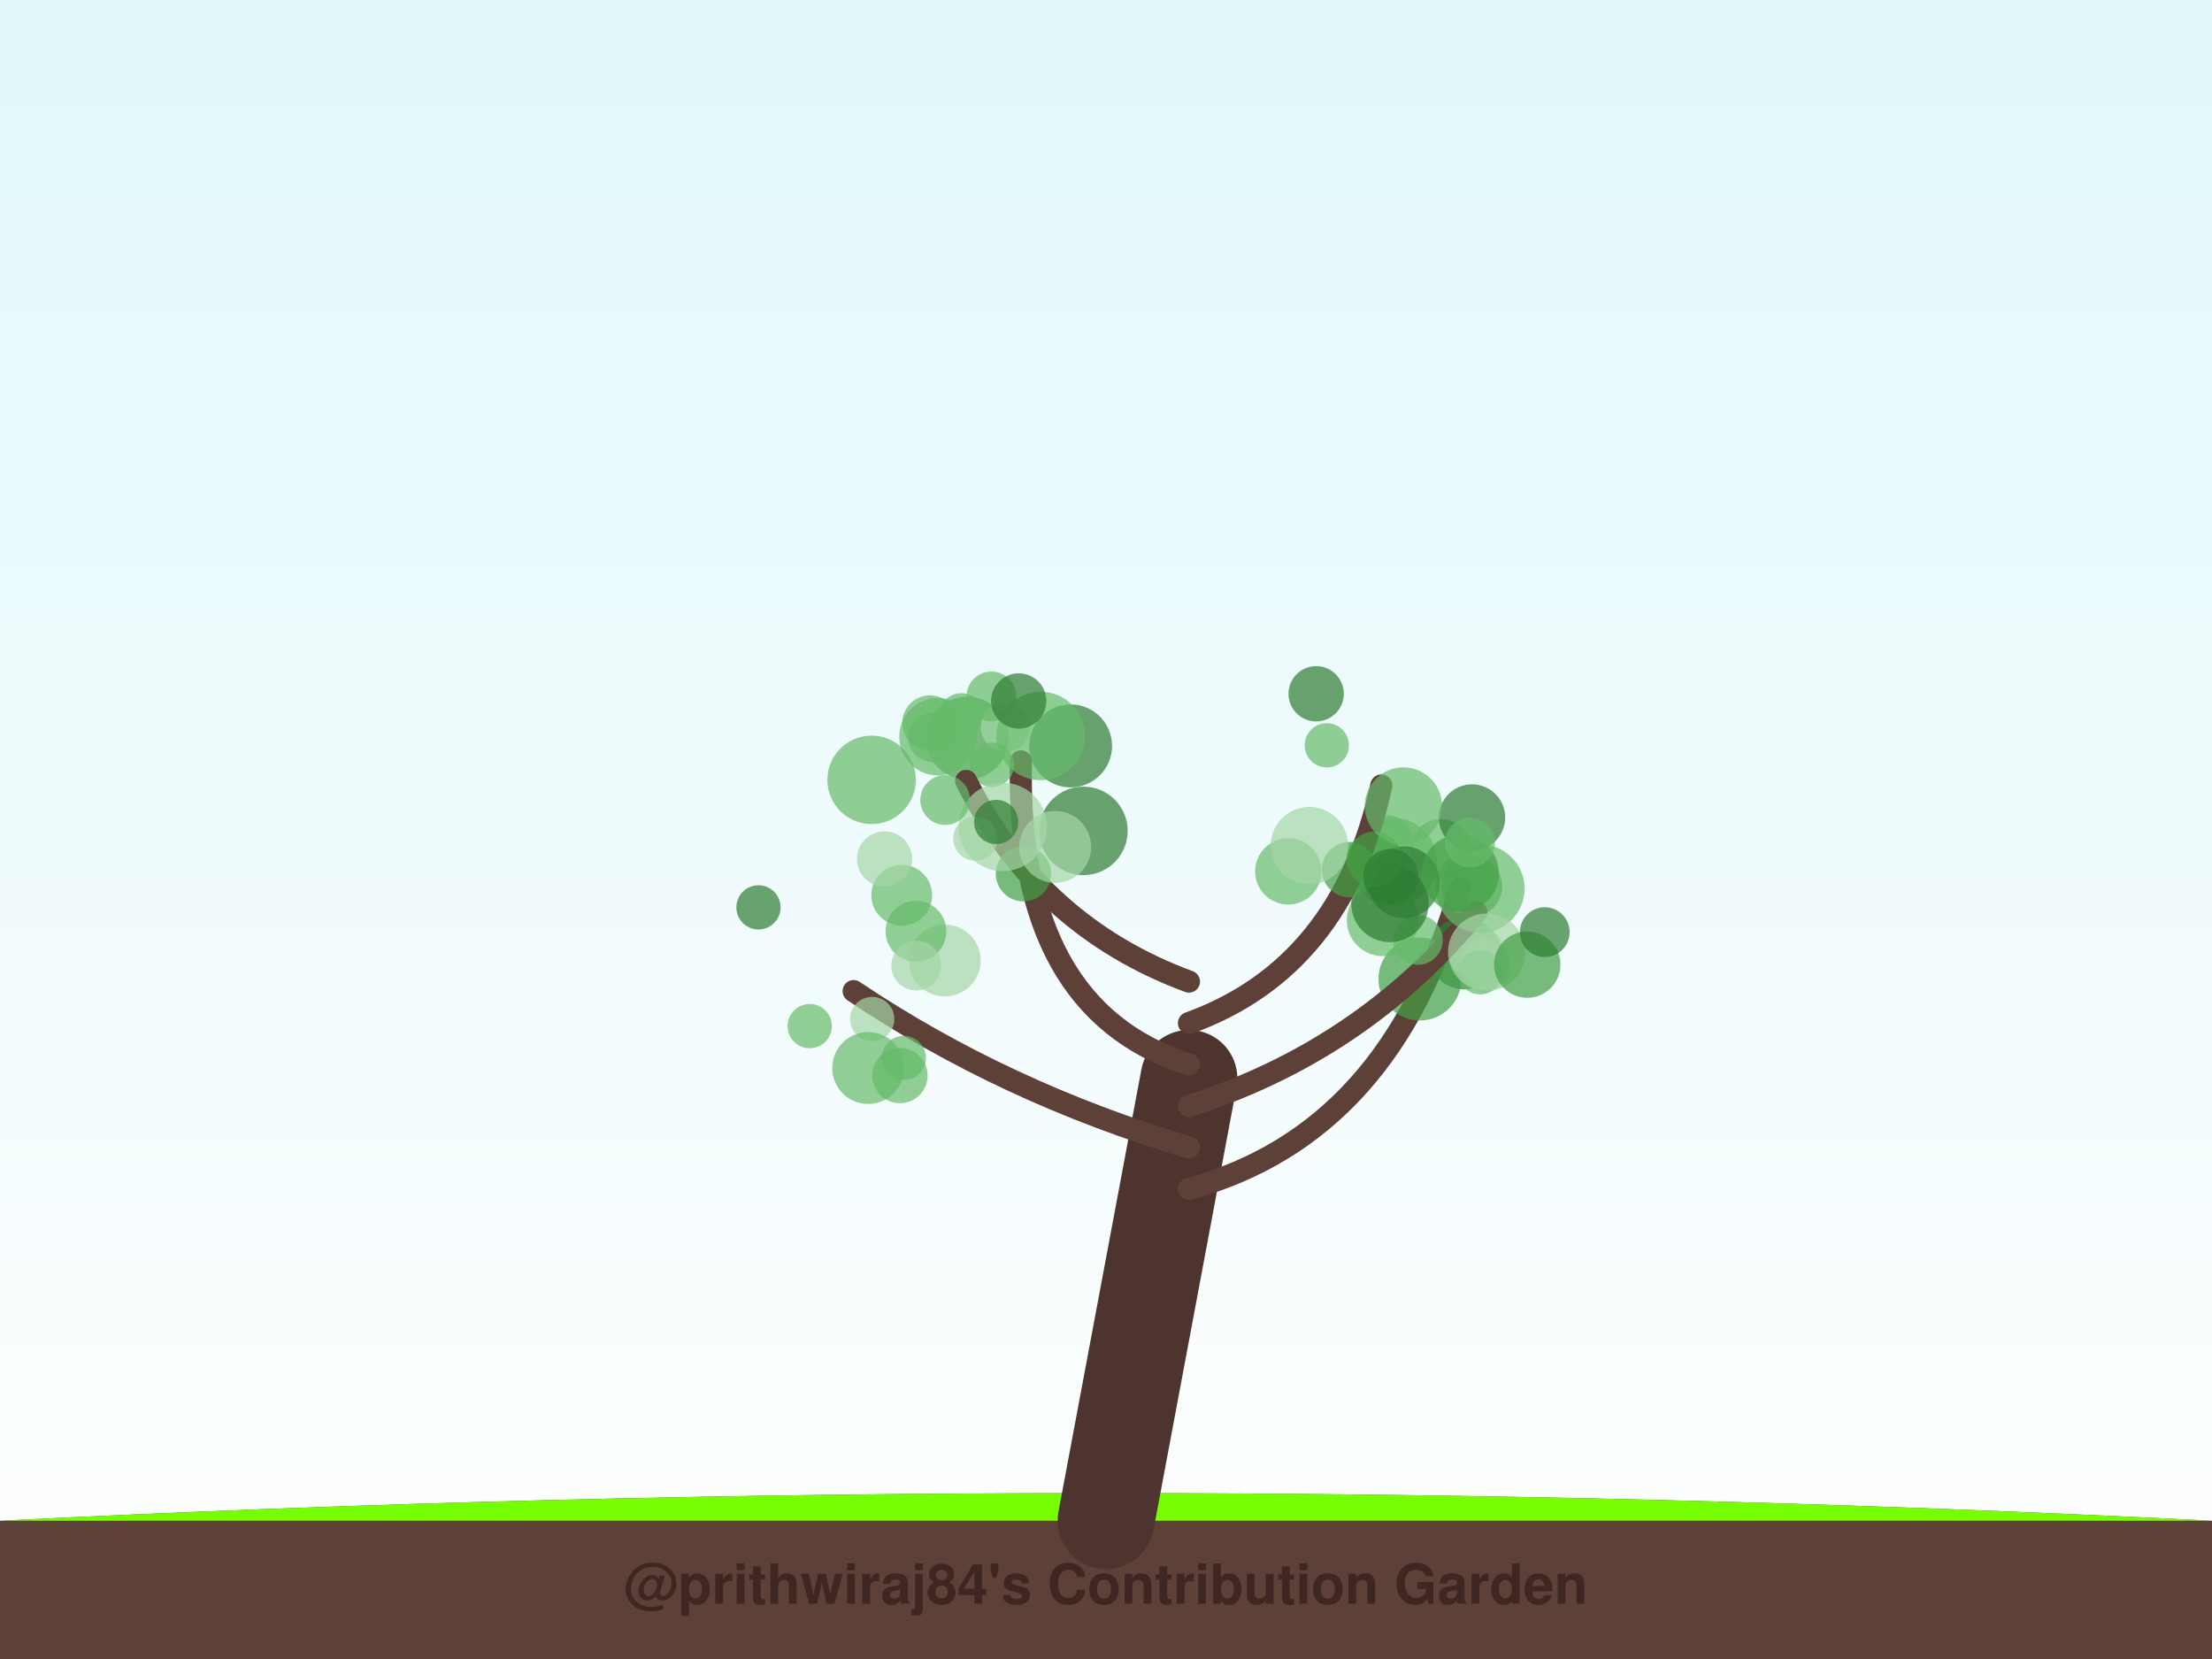
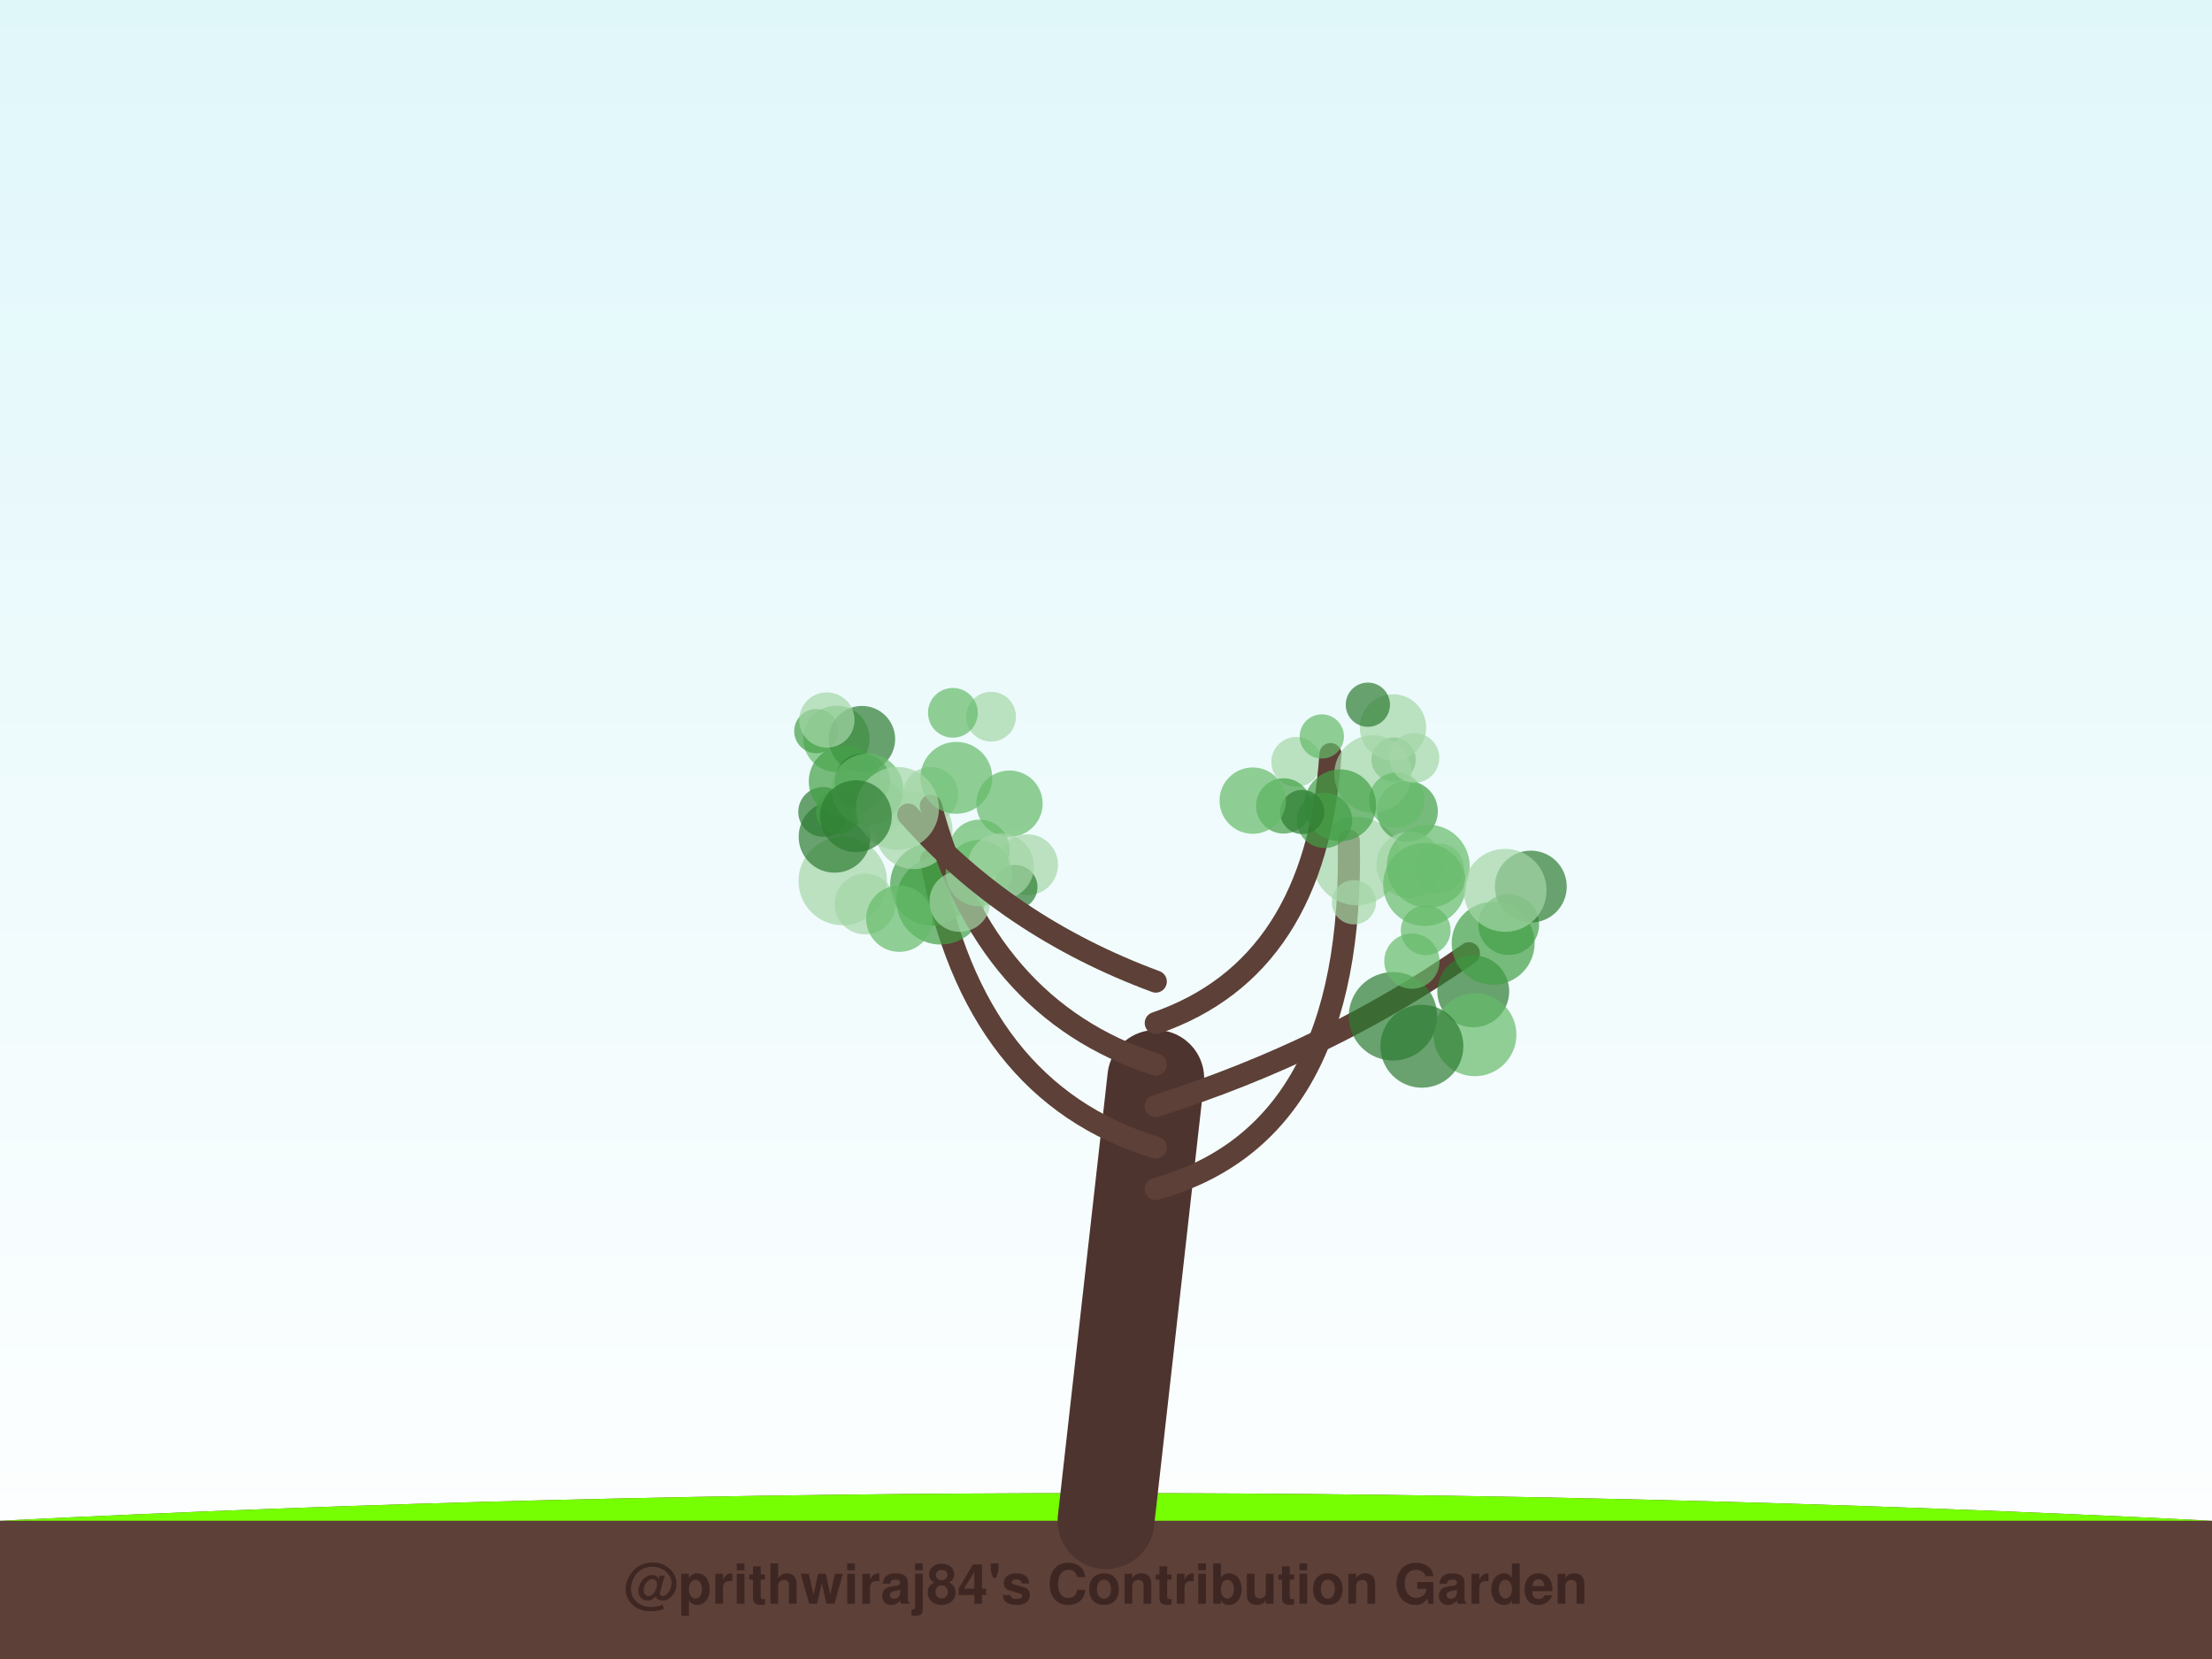
<svg xmlns="http://www.w3.org/2000/svg" width="800" height="600" viewBox="0 0 800 600">
  <defs>
    <linearGradient id="sky" x1="0%" y1="0%" x2="0%" y2="100%">
      <stop offset="0%" style="stop-color:#e0f7fa;stop-opacity:1" />
      <stop offset="100%" style="stop-color:#ffffff;stop-opacity:1" />
    </linearGradient>
    <filter id="glow" x="-20%" y="-20%" width="140%" height="140%">
      <feGaussianBlur stdDeviation="2" result="coloredBlur" />
      <feMerge>
        <feMergeNode in="coloredBlur" />
        <feMergeNode in="SourceGraphic" />
      </feMerge>
    </filter>
  </defs>
  <rect width="100%" height="100%" fill="url(#sky)" />
  <path d="M0,550 Q400,530 800,550 L800,600 L0,600 Z" stroke="#4e342e" stroke-width="0" fill="#5d4037" stroke-linecap="round" stroke-opacity="1.0" />
  <path d="M0,550 Q400,530 800,550" stroke="none" stroke-width="0" fill="#76ff03" stroke-linecap="round" stroke-opacity="0.1" />
-   <path d="M400,550 Q415.0,470.0 430,390" stroke="#4e342e" stroke-width="35" fill="none" stroke-linecap="round" stroke-opacity="1.0" />
-   <path d="M430,430 Q503.239,410 528.013,321.145" stroke="#5d4037" stroke-width="8" fill="none" stroke-linecap="round" stroke-opacity="1.0" />
-   <circle cx="529.573" cy="344.829" r="13" fill="#2e7d32" fill-opacity="0.7" />
-   <circle cx="501.652" cy="303.782" r="9" fill="#66bb6a" fill-opacity="0.7" />
-   <circle cx="537.432" cy="349.656" r="9" fill="#a5d6a7" fill-opacity="0.7" />
-   <circle cx="537.08" cy="347.741" r="9" fill="#a5d6a7" fill-opacity="0.7" />
-   <circle cx="513.536" cy="354.07" r="15" fill="#43a047" fill-opacity="0.7" />
-   <circle cx="532.33" cy="320.518" r="11" fill="#43a047" fill-opacity="0.7" />
-   <circle cx="533.922" cy="344.542" r="10" fill="#a5d6a7" fill-opacity="0.7" />
-   <circle cx="499.34" cy="309.037" r="10" fill="#a5d6a7" fill-opacity="0.7" />
-   <circle cx="500.084" cy="332.786" r="13" fill="#66bb6a" fill-opacity="0.7" />
-   <circle cx="521.031" cy="307.232" r="11" fill="#66bb6a" fill-opacity="0.7" />
-   <path d="M430,415 Q363.099,395 308.733,358.452" stroke="#5d4037" stroke-width="8" fill="none" stroke-linecap="round" stroke-opacity="1.0" />
-   <circle cx="315.439" cy="368.537" r="8" fill="#a5d6a7" fill-opacity="0.7" />
-   <circle cx="325.472" cy="388.988" r="10" fill="#66bb6a" fill-opacity="0.7" />
-   <circle cx="313.991" cy="386.266" r="13" fill="#66bb6a" fill-opacity="0.7" />
-   <circle cx="341.693" cy="347.372" r="13" fill="#a5d6a7" fill-opacity="0.7" />
-   <circle cx="331.266" cy="336.801" r="11" fill="#66bb6a" fill-opacity="0.7" />
-   <circle cx="274.309" cy="328.159" r="8" fill="#2e7d32" fill-opacity="0.7" />
-   <circle cx="326.127" cy="323.779" r="11" fill="#66bb6a" fill-opacity="0.7" />
-   <circle cx="331.355" cy="349.221" r="9" fill="#a5d6a7" fill-opacity="0.7" />
-   <circle cx="292.844" cy="371.101" r="8" fill="#66bb6a" fill-opacity="0.7" />
-   <circle cx="326.873" cy="382.623" r="8" fill="#66bb6a" fill-opacity="0.7" />
-   <path d="M430,400 Q492.676,380 533.922,329.904" stroke="#5d4037" stroke-width="8" fill="none" stroke-linecap="round" stroke-opacity="1.0" />
-   <circle cx="535.373" cy="321.384" r="16" fill="#66bb6a" fill-opacity="0.7" />
-   <circle cx="512.801" cy="339.93" r="9" fill="#66bb6a" fill-opacity="0.7" />
-   <circle cx="503.827" cy="311.804" r="16" fill="#66bb6a" fill-opacity="0.7" />
-   <circle cx="507.706" cy="319.077" r="13" fill="#2e7d32" fill-opacity="0.7" />
-   <circle cx="535.291" cy="351.661" r="8" fill="#66bb6a" fill-opacity="0.7" />
-   <circle cx="537.687" cy="344.366" r="14" fill="#a5d6a7" fill-opacity="0.7" />
-   <circle cx="552.351" cy="348.868" r="12" fill="#43a047" fill-opacity="0.7" />
-   <circle cx="558.682" cy="337.118" r="9" fill="#2e7d32" fill-opacity="0.7" />
-   <circle cx="532.379" cy="295.66" r="12" fill="#2e7d32" fill-opacity="0.7" />
-   <circle cx="502.694" cy="326.746" r="14" fill="#2e7d32" fill-opacity="0.7" />
-   <path d="M430,385 Q367.324,365 369.228,275.365" stroke="#5d4037" stroke-width="8" fill="none" stroke-linecap="round" stroke-opacity="1.0" />
-   <circle cx="349.832" cy="266.966" r="15" fill="#43a047" fill-opacity="0.7" />
-   <circle cx="347.607" cy="258.701" r="8" fill="#66bb6a" fill-opacity="0.7" />
-   <circle cx="363.691" cy="262.871" r="9" fill="#a5d6a7" fill-opacity="0.7" />
-   <circle cx="387.194" cy="269.765" r="15" fill="#2e7d32" fill-opacity="0.7" />
-   <circle cx="391.839" cy="300.495" r="16" fill="#2e7d32" fill-opacity="0.7" />
-   <circle cx="339.224" cy="266.443" r="14" fill="#66bb6a" fill-opacity="0.7" />
-   <circle cx="336.328" cy="261.469" r="10" fill="#66bb6a" fill-opacity="0.7" />
-   <circle cx="358.558" cy="251.872" r="9" fill="#66bb6a" fill-opacity="0.7" />
-   <circle cx="358.769" cy="276.593" r="8" fill="#66bb6a" fill-opacity="0.7" />
-   <circle cx="376.348" cy="266.174" r="16" fill="#66bb6a" fill-opacity="0.7" />
-   <path d="M430,370 Q485.282,350 499.58,284.076" stroke="#5d4037" stroke-width="8" fill="none" stroke-linecap="round" stroke-opacity="1.0" />
-   <circle cx="528.109" cy="315.811" r="14" fill="#43a047" fill-opacity="0.7" />
-   <circle cx="497.067" cy="310.764" r="10" fill="#43a047" fill-opacity="0.7" />
-   <circle cx="488.05" cy="314.505" r="10" fill="#43a047" fill-opacity="0.7" />
-   <circle cx="476.001" cy="250.914" r="10" fill="#2e7d32" fill-opacity="0.7" />
-   <circle cx="507.56" cy="291.517" r="14" fill="#66bb6a" fill-opacity="0.7" />
-   <circle cx="465.926" cy="315.148" r="12" fill="#66bb6a" fill-opacity="0.7" />
-   <circle cx="531.626" cy="304.732" r="9" fill="#66bb6a" fill-opacity="0.7" />
-   <circle cx="479.858" cy="269.552" r="8" fill="#66bb6a" fill-opacity="0.7" />
-   <circle cx="473.563" cy="305.833" r="14" fill="#a5d6a7" fill-opacity="0.7" />
-   <circle cx="503.015" cy="317.013" r="10" fill="#2e7d32" fill-opacity="0.7" />
-   <path d="M430,355 Q375.775,335 349.405,282.432" stroke="#5d4037" stroke-width="8" fill="none" stroke-linecap="round" stroke-opacity="1.0" />
-   <circle cx="370.145" cy="316" r="10" fill="#43a047" fill-opacity="0.7" />
-   <circle cx="315.234" cy="282.045" r="16" fill="#66bb6a" fill-opacity="0.7" />
-   <circle cx="352.756" cy="303.31" r="8" fill="#a5d6a7" fill-opacity="0.7" />
-   <circle cx="337.386" cy="266.656" r="9" fill="#66bb6a" fill-opacity="0.7" />
-   <circle cx="362.645" cy="299.069" r="16" fill="#a5d6a7" fill-opacity="0.7" />
-   <circle cx="319.908" cy="310.688" r="10" fill="#a5d6a7" fill-opacity="0.7" />
-   <circle cx="341.834" cy="289.338" r="9" fill="#66bb6a" fill-opacity="0.7" />
-   <circle cx="368.436" cy="253.514" r="10" fill="#2e7d32" fill-opacity="0.7" />
-   <circle cx="381.634" cy="306.304" r="13" fill="#a5d6a7" fill-opacity="0.7" />
-   <circle cx="360.272" cy="297.268" r="8" fill="#2e7d32" fill-opacity="0.7" />
+   <path d="M400,550 Q409.0,470.0 418,390" stroke="#4e342e" stroke-width="35" fill="none" stroke-linecap="round" stroke-opacity="1.0" />
+   <path d="M418,430 Q490.0,410 487.813,304.055" stroke="#5d4037" stroke-width="8" fill="none" stroke-linecap="round" stroke-opacity="1.0" />
+   <circle cx="490.694" cy="311.401" r="16" fill="#a5d6a7" fill-opacity="0.7" />
+   <circle cx="509.009" cy="293.416" r="11" fill="#43a047" fill-opacity="0.7" />
+   <circle cx="509.814" cy="312.798" r="12" fill="#a5d6a7" fill-opacity="0.7" />
+   <circle cx="489.657" cy="326.313" r="8" fill="#a5d6a7" fill-opacity="0.7" />
+   <circle cx="504.021" cy="274.74" r="8" fill="#43a047" fill-opacity="0.7" />
+   <circle cx="520.49" cy="314.07" r="9" fill="#a5d6a7" fill-opacity="0.7" />
+   <circle cx="468.814" cy="275.536" r="9" fill="#a5d6a7" fill-opacity="0.7" />
+   <circle cx="515.625" cy="336.448" r="9" fill="#66bb6a" fill-opacity="0.7" />
+   <circle cx="516.533" cy="313.293" r="15" fill="#66bb6a" fill-opacity="0.7" />
+   <circle cx="464.268" cy="291.485" r="10" fill="#43a047" fill-opacity="0.7" />
+   <path d="M418,415 Q352.0,395 336.733,310.983" stroke="#5d4037" stroke-width="8" fill="none" stroke-linecap="round" stroke-opacity="1.0" />
+   <circle cx="371.628" cy="312.758" r="11" fill="#a5d6a7" fill-opacity="0.7" />
+   <circle cx="367.227" cy="320.807" r="8" fill="#2e7d32" fill-opacity="0.7" />
+   <circle cx="354.187" cy="307.415" r="11" fill="#66bb6a" fill-opacity="0.7" />
+   <circle cx="340.18" cy="325.605" r="16" fill="#43a047" fill-opacity="0.7" />
+   <circle cx="304.797" cy="318.64" r="16" fill="#a5d6a7" fill-opacity="0.7" />
+   <circle cx="336.942" cy="319.79" r="15" fill="#43a047" fill-opacity="0.7" />
+   <circle cx="312.842" cy="326.931" r="11" fill="#a5d6a7" fill-opacity="0.7" />
+   <circle cx="336.595" cy="287.345" r="10" fill="#a5d6a7" fill-opacity="0.7" />
+   <circle cx="325.242" cy="332.262" r="12" fill="#66bb6a" fill-opacity="0.7" />
+   <circle cx="330.491" cy="300.319" r="14" fill="#a5d6a7" fill-opacity="0.7" />
+   <path d="M418,400 Q481.0,380 531.248,344.765" stroke="#5d4037" stroke-width="8" fill="none" stroke-linecap="round" stroke-opacity="1.0" />
+   <circle cx="532.822" cy="358.528" r="13" fill="#2e7d32" fill-opacity="0.7" />
+   <circle cx="515.231" cy="319.894" r="15" fill="#66bb6a" fill-opacity="0.7" />
+   <circle cx="545.633" cy="334.395" r="11" fill="#43a047" fill-opacity="0.7" />
+   <circle cx="503.796" cy="367.559" r="16" fill="#2e7d32" fill-opacity="0.7" />
+   <circle cx="553.636" cy="320.648" r="13" fill="#2e7d32" fill-opacity="0.7" />
+   <circle cx="540.013" cy="341.139" r="15" fill="#43a047" fill-opacity="0.7" />
+   <circle cx="533.427" cy="374.209" r="15" fill="#66bb6a" fill-opacity="0.7" />
+   <circle cx="510.635" cy="347.607" r="10" fill="#66bb6a" fill-opacity="0.7" />
+   <circle cx="514.25" cy="378.382" r="15" fill="#2e7d32" fill-opacity="0.7" />
+   <circle cx="544.329" cy="322.005" r="15" fill="#a5d6a7" fill-opacity="0.7" />
+   <path d="M418,385 Q356.0,365 336.649,291.416" stroke="#5d4037" stroke-width="8" fill="none" stroke-linecap="round" stroke-opacity="1.0" />
+   <circle cx="354.004" cy="315.782" r="12" fill="#66bb6a" fill-opacity="0.7" />
+   <circle cx="347.148" cy="326.026" r="11" fill="#a5d6a7" fill-opacity="0.7" />
+   <circle cx="365.092" cy="290.651" r="12" fill="#66bb6a" fill-opacity="0.7" />
+   <circle cx="361.943" cy="313.34" r="12" fill="#a5d6a7" fill-opacity="0.7" />
+   <circle cx="358.446" cy="259.202" r="9" fill="#a5d6a7" fill-opacity="0.7" />
+   <circle cx="345.873" cy="281.317" r="13" fill="#66bb6a" fill-opacity="0.7" />
+   <circle cx="301.846" cy="302.621" r="13" fill="#2e7d32" fill-opacity="0.7" />
+   <circle cx="302.519" cy="267.207" r="12" fill="#66bb6a" fill-opacity="0.7" />
+   <circle cx="344.617" cy="257.798" r="9" fill="#66bb6a" fill-opacity="0.7" />
+   <circle cx="317.457" cy="291.849" r="10" fill="#a5d6a7" fill-opacity="0.7" />
+   <path d="M418,370 Q476.0,350 481.178,272.714" stroke="#5d4037" stroke-width="8" fill="none" stroke-linecap="round" stroke-opacity="1.0" />
+   <circle cx="478.06" cy="266.346" r="8" fill="#66bb6a" fill-opacity="0.7" />
+   <circle cx="496.547" cy="279.942" r="14" fill="#a5d6a7" fill-opacity="0.7" />
+   <circle cx="505.166" cy="289.354" r="10" fill="#66bb6a" fill-opacity="0.7" />
+   <circle cx="479.035" cy="296.695" r="10" fill="#43a047" fill-opacity="0.7" />
+   <circle cx="484.679" cy="291.256" r="13" fill="#43a047" fill-opacity="0.7" />
+   <circle cx="470.96" cy="293.664" r="8" fill="#2e7d32" fill-opacity="0.7" />
+   <circle cx="453.066" cy="289.56" r="12" fill="#66bb6a" fill-opacity="0.7" />
+   <circle cx="503.791" cy="263.086" r="12" fill="#a5d6a7" fill-opacity="0.7" />
+   <circle cx="511.532" cy="274.097" r="9" fill="#a5d6a7" fill-opacity="0.7" />
+   <circle cx="494.701" cy="254.862" r="8" fill="#2e7d32" fill-opacity="0.7" />
+   <path d="M418,355 Q364.0,335 328.464,294.607" stroke="#5d4037" stroke-width="8" fill="none" stroke-linecap="round" stroke-opacity="1.0" />
+   <circle cx="295.237" cy="264.424" r="8" fill="#43a047" fill-opacity="0.7" />
+   <circle cx="297.699" cy="293.638" r="9" fill="#2e7d32" fill-opacity="0.7" />
+   <circle cx="311.742" cy="267.308" r="12" fill="#2e7d32" fill-opacity="0.7" />
+   <circle cx="305.502" cy="282.615" r="13" fill="#43a047" fill-opacity="0.7" />
+   <circle cx="303.102" cy="293.62" r="8" fill="#43a047" fill-opacity="0.7" />
+   <circle cx="311.891" cy="282.536" r="10" fill="#2e7d32" fill-opacity="0.7" />
+   <circle cx="313.688" cy="285.549" r="13" fill="#66bb6a" fill-opacity="0.7" />
+   <circle cx="299.048" cy="260.405" r="10" fill="#a5d6a7" fill-opacity="0.7" />
+   <circle cx="324.601" cy="292.385" r="15" fill="#a5d6a7" fill-opacity="0.7" />
+   <circle cx="309.537" cy="295.205" r="13" fill="#2e7d32" fill-opacity="0.7" />
  <text x="400" y="580" font-family="Segoe UI, Helvetica, Arial, sans-serif" font-size="20" fill="#3e2723" text-anchor="middle" font-weight="bold">@prithwiraj84's Contribution Garden</text>
  <text x="400" y="595" font-family="Segoe UI, Helvetica, Arial, sans-serif" font-size="14" fill="#5d4037" text-anchor="middle" font-weight="bold">Grown over 5 years</text>
</svg>
